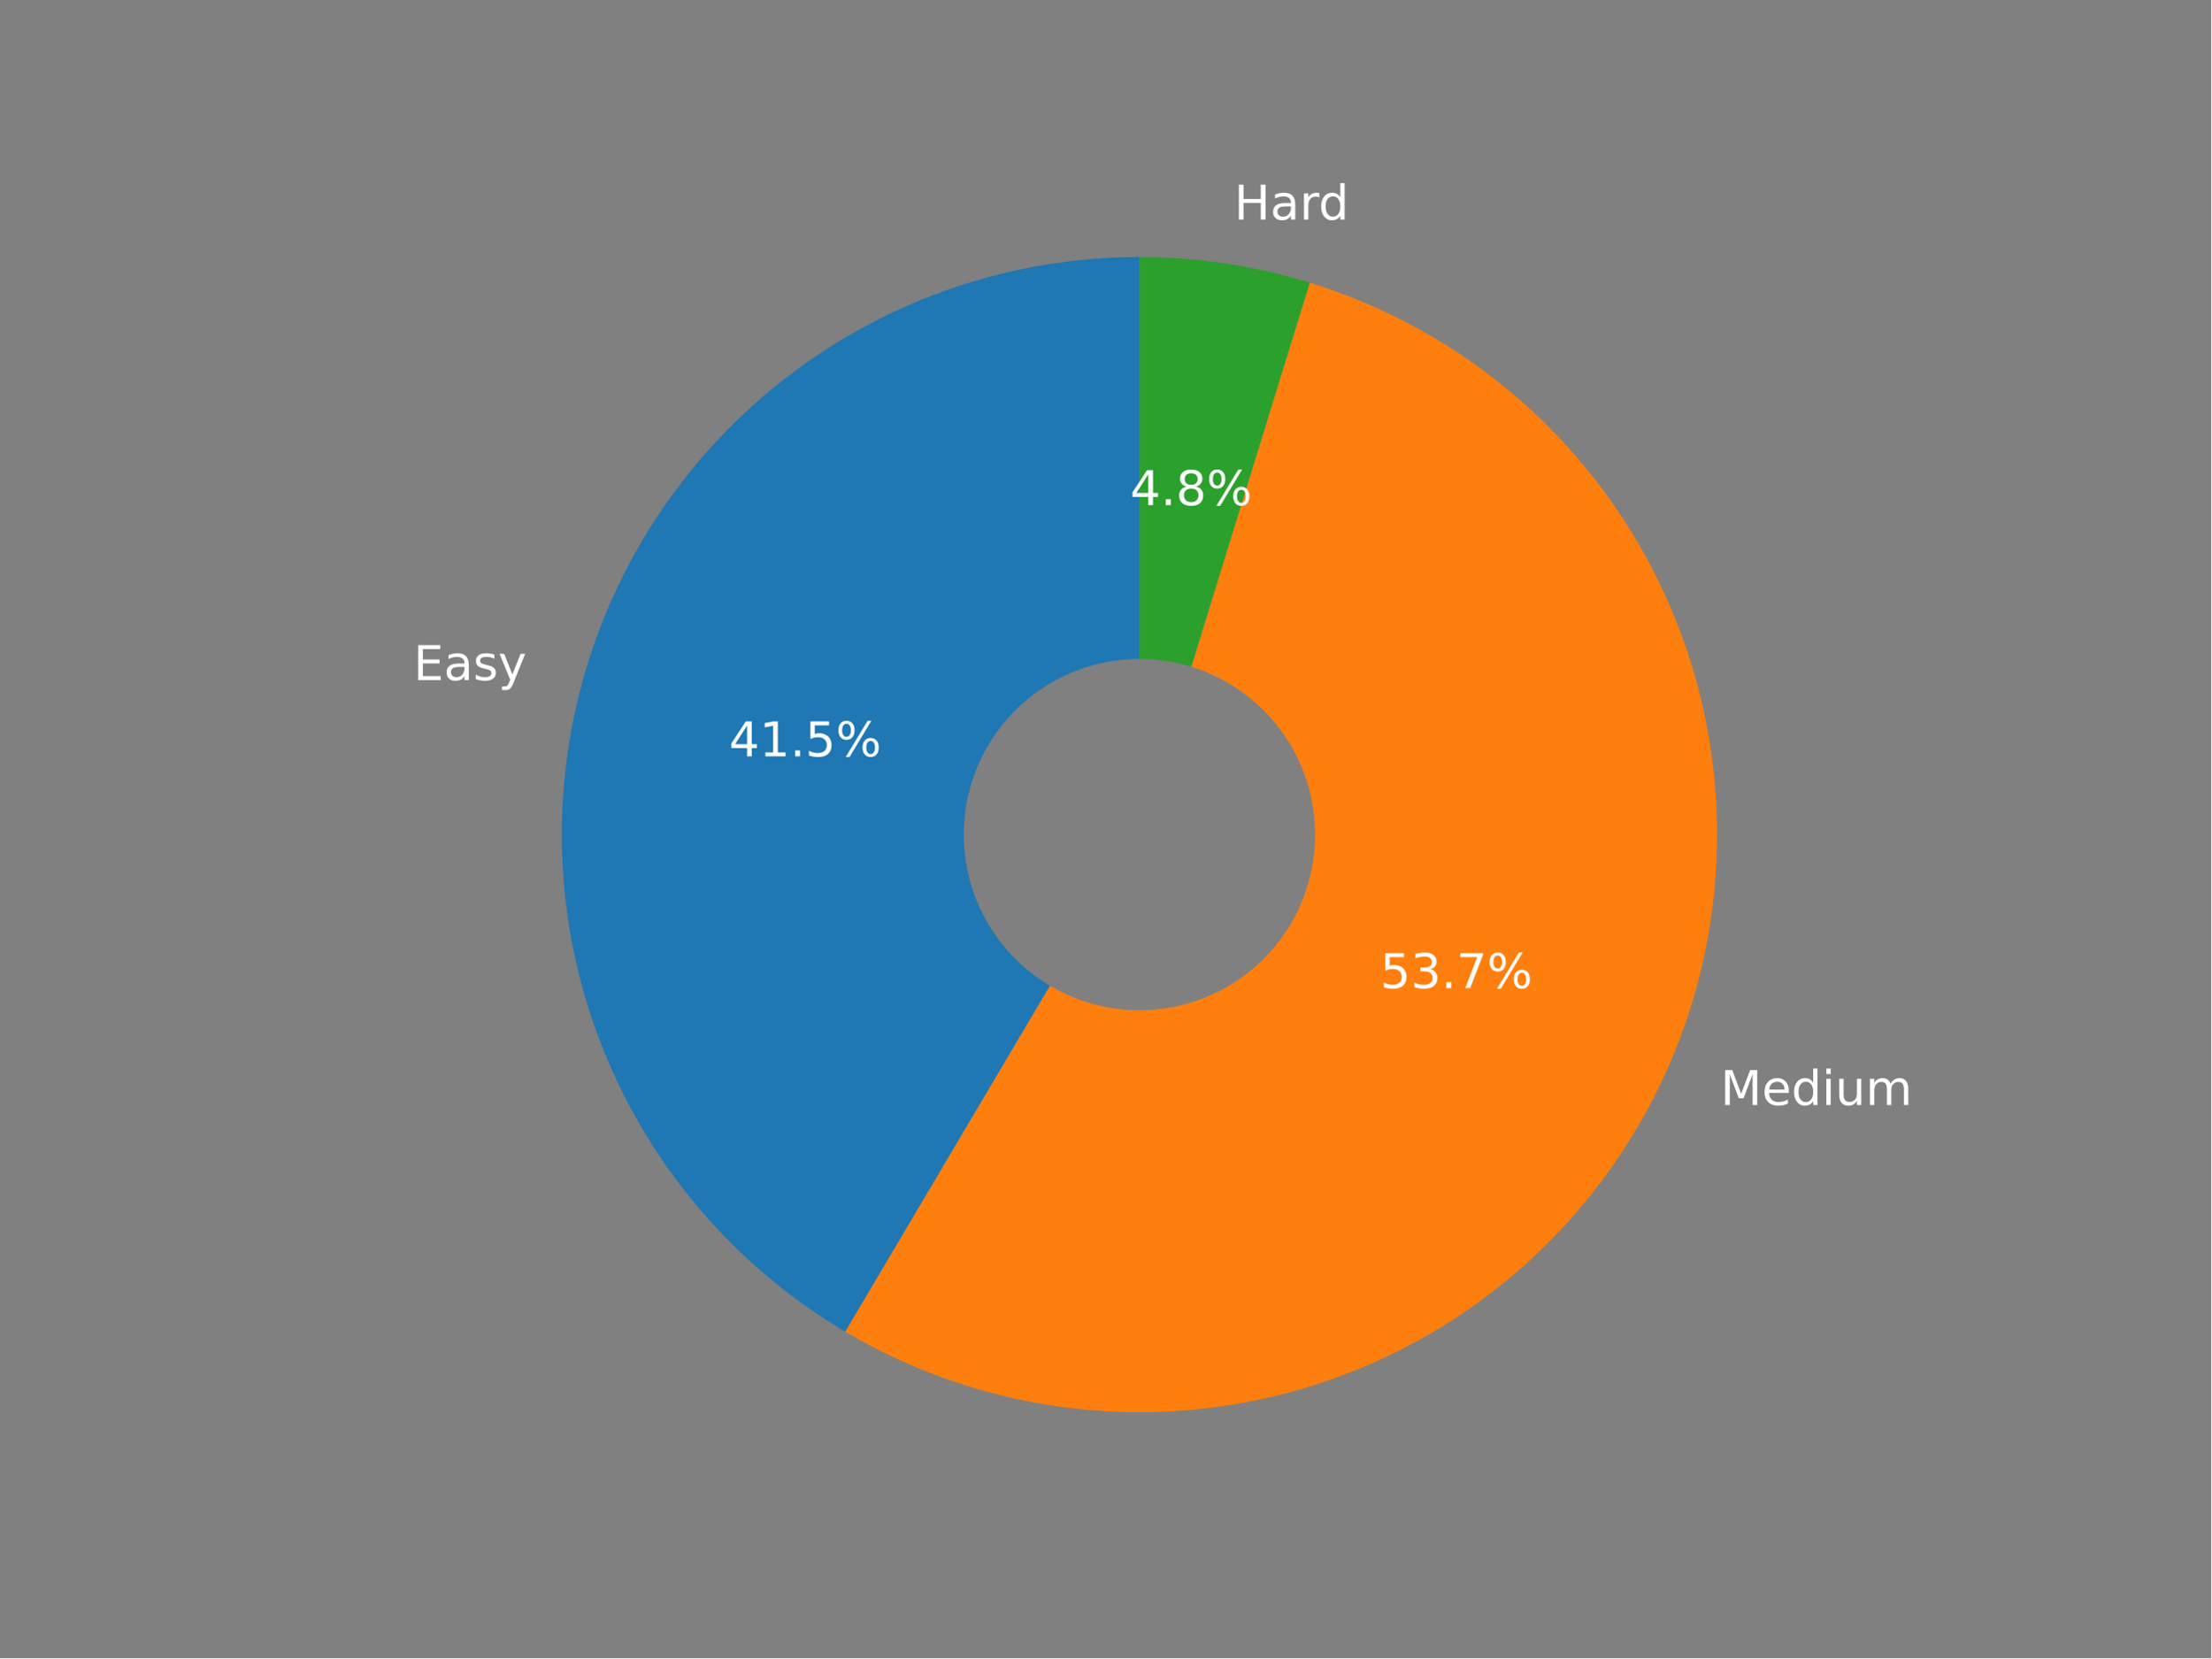
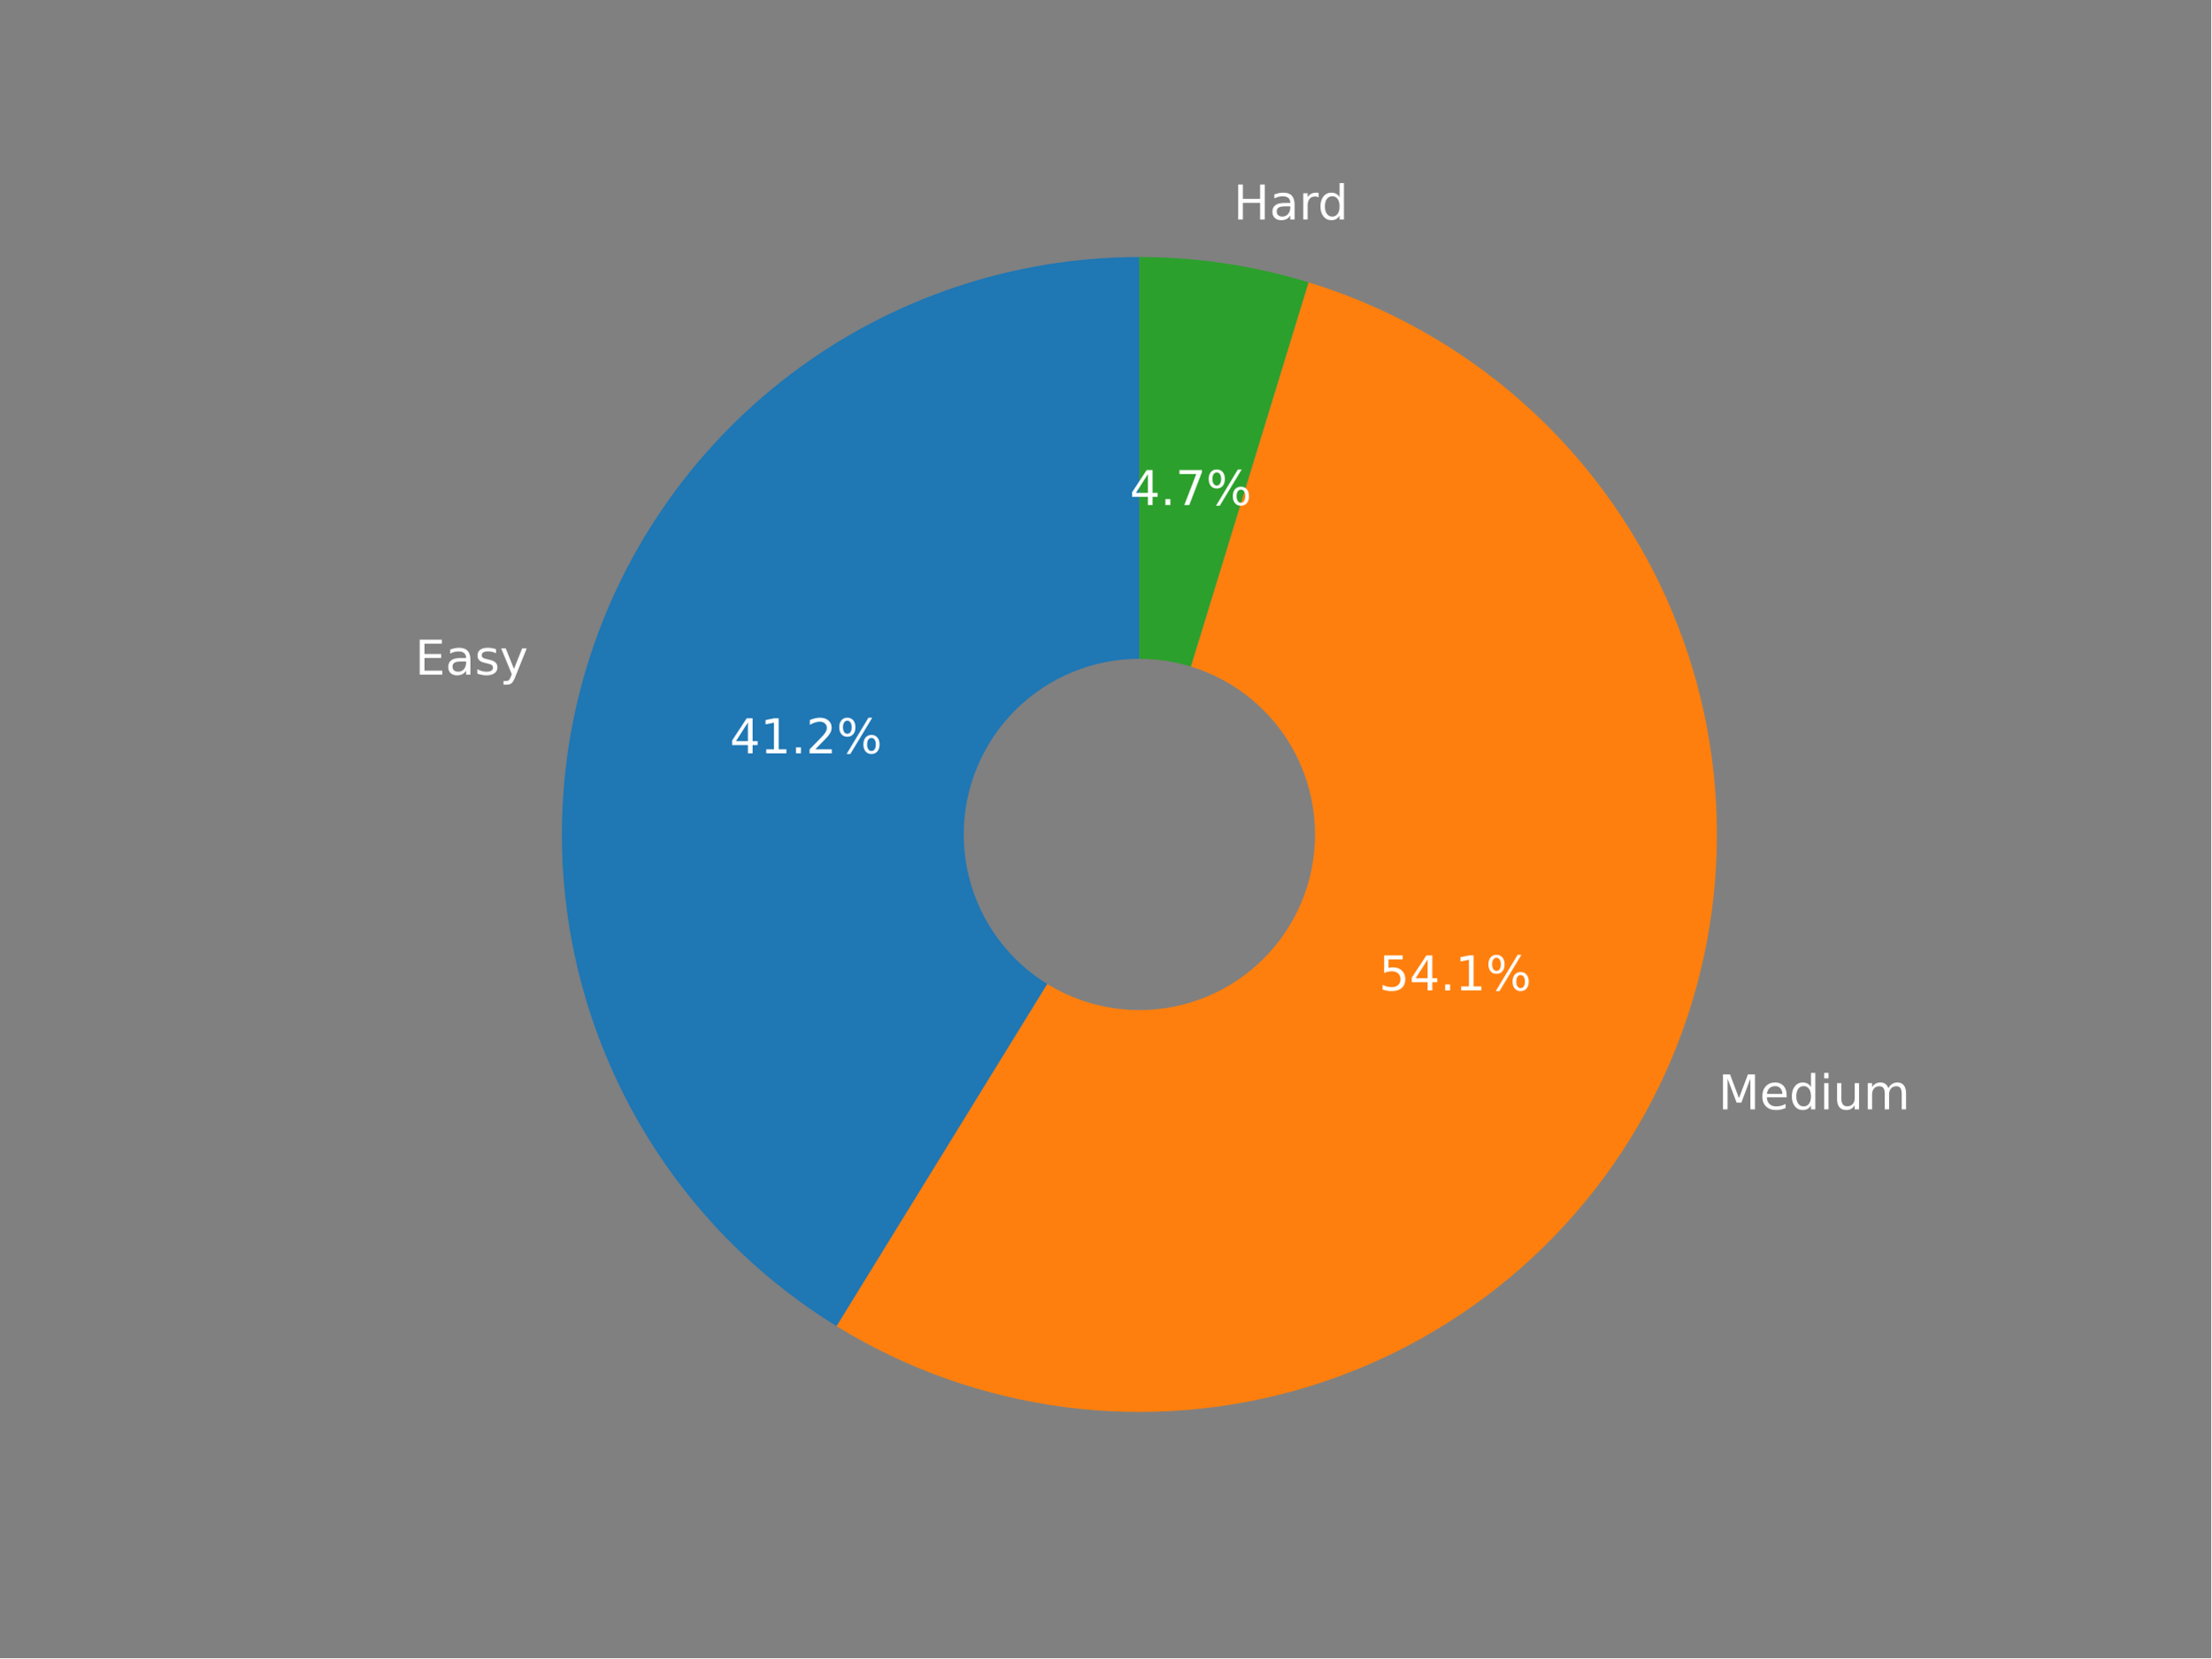
<svg xmlns="http://www.w3.org/2000/svg" xmlns:xlink="http://www.w3.org/1999/xlink" width="460.8pt" height="345.6pt" viewBox="0 0 460.8 345.6" version="1.1">
  <defs>
    <style type="text/css">*{stroke-linejoin: round; stroke-linecap: butt}</style>
  </defs>
  <g id="figure_1">
    <g id="patch_1">
      <path d="M 0 345.6  L 460.8 345.6  L 460.8 0  L 0 0  z " style="fill: #808080" />
    </g>
    <g id="axes_1">
      <g id="patch_2">
-         <path d="M 237.463 53.568  C 211.077 53.568 185.408 62.243 164.432 78.25  C 143.455 94.257 128.312 116.725 121.346 142.176  C 114.381 167.626 115.973 194.674 125.875 219.132  C 135.776 243.59 153.45 264.127 176.159 277.564  L 237.463 173.955  L 237.463 53.568  z " style="fill: #1f77b4" />
+         <path d="M 237.452 53.568  C 211.253 53.568 185.756 62.122 164.858 77.924  C 143.96 93.726 128.783 115.927 121.644 141.136  C 114.506 166.344 115.79 193.207 125.3 217.619  C 134.81 242.032 152.036 262.684 174.346 276.421  L 237.452 173.93  L 237.452 53.568  z " style="fill: #1f77b4" />
      </g>
      <g id="patch_3">
-         <path d="M 176.159 277.564  C 190.79 286.221 207.09 291.681 223.984 293.585  C 240.878 295.488 257.984 293.792 274.175 288.607  C 290.366 283.423 305.276 274.868 317.922 263.506  C 330.568 252.144 340.665 238.231 347.546 222.685  C 354.428 207.14 357.939 190.312 357.848 173.312  C 357.757 156.311 354.066 139.522 347.019 124.051  C 339.972 108.58 329.727 94.776 316.96 83.549  C 304.194 72.323 289.193 63.927 272.948 58.916  L 237.463 173.955  L 176.159 277.564  z " style="fill: #ff7f0e" />
+         <path d="M 174.346 276.421  C 188.904 285.385 205.206 291.145 222.164 293.316  C 239.122 295.488 256.35 294.022 272.697 289.015  C 289.044 284.009 304.138 275.577 316.972 264.282  C 329.806 252.987 340.087 239.086 347.129 223.507  C 354.171 207.928 357.814 191.026 357.814 173.93  C 357.814 156.833 354.171 139.931 347.129 124.353  C 340.087 108.774 329.806 94.873 316.972 83.578  C 304.138 72.282 289.044 63.85 272.697 58.844  L 237.452 173.93  L 174.346 276.421  z " style="fill: #ff7f0e" />
      </g>
      <g id="patch_4">
-         <path d="M 272.948 58.916  C 267.208 57.146 261.345 55.808 255.406 54.913  C 249.467 54.017 243.469 53.568 237.463 53.568  L 237.463 173.955  L 272.948 58.916  z " style="fill: #2ca02c" />
+         <path d="M 272.697 58.844  C 266.994 57.097 261.17 55.777 255.271 54.894  C 249.373 54.011 243.417 53.568 237.452 53.568  L 237.452 173.93  L 272.697 58.844  z " style="fill: #2ca02c" />
      </g>
      <g id="patch_5">
-         <path d="M 237.463 210.071  C 247.041 210.071 256.228 206.265 263.001 199.493  C 269.774 192.72 273.579 183.533 273.579 173.955  C 273.579 164.377 269.774 155.19 263.001 148.417  C 256.228 141.644 247.041 137.839 237.463 137.839  C 227.885 137.839 218.698 141.644 211.925 148.417  C 205.152 155.19 201.347 164.377 201.347 173.955  C 201.347 183.533 205.152 192.72 211.925 199.493  C 218.698 206.265 227.885 210.071 237.463 210.071  z " clip-path="url(#p0da49d5dc7)" style="fill: #808080; stroke: #808080; stroke-linejoin: miter" />
+         <path d="M 237.452 210.038  C 247.028 210.038 256.214 206.234 262.985 199.462  C 269.756 192.691 273.561 183.506 273.561 173.93  C 273.561 164.354 269.756 155.168 262.985 148.397  C 256.214 141.626 247.028 137.821 237.452 137.821  C 227.876 137.821 218.691 141.626 211.92 148.397  C 205.148 155.168 201.344 164.354 201.344 173.93  C 201.344 183.506 205.148 192.691 211.92 199.462  C 218.691 206.234 227.876 210.038 237.452 210.038  z " clip-path="url(#p62e73e22fa)" style="fill: #808080; stroke: #808080; stroke-linejoin: miter" />
      </g>
      <g id="matplotlib.axis_1" />
      <g id="matplotlib.axis_2" />
      <g id="text_1">
-         <g style="fill: #ffffff" transform="translate(86.15982 141.757)scale(0.1 -0.1)">
+         <g style="fill: #ffffff" transform="translate(86.48858 140.6157)scale(0.1 -0.1)">
          <defs>
            <path id="DejaVuSans-45" d="M 628 4666  L 3578 4666  L 3578 4134  L 1259 4134  L 1259 2753  L 3481 2753  L 3481 2222  L 1259 2222  L 1259 531  L 3634 531  L 3634 0  L 628 0  L 628 4666  z " transform="scale(0.015625)" />
            <path id="DejaVuSans-61" d="M 2194 1759  Q 1497 1759 1228 1600  Q 959 1441 959 1056  Q 959 750 1161 570  Q 1363 391 1709 391  Q 2188 391 2477 730  Q 2766 1069 2766 1631  L 2766 1759  L 2194 1759  z M 3341 1997  L 3341 0  L 2766 0  L 2766 531  Q 2569 213 2275 61  Q 1981 -91 1556 -91  Q 1019 -91 701 211  Q 384 513 384 1019  Q 384 1609 779 1909  Q 1175 2209 1959 2209  L 2766 2209  L 2766 2266  Q 2766 2663 2505 2880  Q 2244 3097 1772 3097  Q 1472 3097 1187 3025  Q 903 2953 641 2809  L 641 3341  Q 956 3463 1253 3523  Q 1550 3584 1831 3584  Q 2591 3584 2966 3190  Q 3341 2797 3341 1997  z " transform="scale(0.015625)" />
            <path id="DejaVuSans-73" d="M 2834 3397  L 2834 2853  Q 2591 2978 2328 3040  Q 2066 3103 1784 3103  Q 1356 3103 1142 2972  Q 928 2841 928 2578  Q 928 2378 1081 2264  Q 1234 2150 1697 2047  L 1894 2003  Q 2506 1872 2764 1633  Q 3022 1394 3022 966  Q 3022 478 2636 193  Q 2250 -91 1575 -91  Q 1294 -91 989 -36  Q 684 19 347 128  L 347 722  Q 666 556 975 473  Q 1284 391 1588 391  Q 1994 391 2212 530  Q 2431 669 2431 922  Q 2431 1156 2273 1281  Q 2116 1406 1581 1522  L 1381 1569  Q 847 1681 609 1914  Q 372 2147 372 2553  Q 372 3047 722 3315  Q 1072 3584 1716 3584  Q 2034 3584 2315 3537  Q 2597 3491 2834 3397  z " transform="scale(0.015625)" />
            <path id="DejaVuSans-79" d="M 2059 -325  Q 1816 -950 1584 -1140  Q 1353 -1331 966 -1331  L 506 -1331  L 506 -850  L 844 -850  Q 1081 -850 1212 -737  Q 1344 -625 1503 -206  L 1606 56  L 191 3500  L 800 3500  L 1894 763  L 2988 3500  L 3597 3500  L 2059 -325  z " transform="scale(0.015625)" />
          </defs>
          <use xlink:href="#DejaVuSans-45" />
          <use xlink:href="#DejaVuSans-61" x="63.184" />
          <use xlink:href="#DejaVuSans-73" x="124.463" />
          <use xlink:href="#DejaVuSans-79" x="176.562" />
        </g>
      </g>
      <g id="text_2">
-         <g style="fill: #ffffff" transform="translate(151.9095 157.6466)scale(0.1 -0.1)">
+         <g style="fill: #ffffff" transform="translate(152.084 157.0127)scale(0.1 -0.1)">
          <defs>
            <path id="DejaVuSans-34" d="M 2419 4116  L 825 1625  L 2419 1625  L 2419 4116  z M 2253 4666  L 3047 4666  L 3047 1625  L 3713 1625  L 3713 1100  L 3047 1100  L 3047 0  L 2419 0  L 2419 1100  L 313 1100  L 313 1709  L 2253 4666  z " transform="scale(0.015625)" />
            <path id="DejaVuSans-31" d="M 794 531  L 1825 531  L 1825 4091  L 703 3866  L 703 4441  L 1819 4666  L 2450 4666  L 2450 531  L 3481 531  L 3481 0  L 794 0  L 794 531  z " transform="scale(0.015625)" />
            <path id="DejaVuSans-2e" d="M 684 794  L 1344 794  L 1344 0  L 684 0  L 684 794  z " transform="scale(0.015625)" />
-             <path id="DejaVuSans-35" d="M 691 4666  L 3169 4666  L 3169 4134  L 1269 4134  L 1269 2991  Q 1406 3038 1543 3061  Q 1681 3084 1819 3084  Q 2600 3084 3056 2656  Q 3513 2228 3513 1497  Q 3513 744 3044 326  Q 2575 -91 1722 -91  Q 1428 -91 1123 -41  Q 819 9 494 109  L 494 744  Q 775 591 1075 516  Q 1375 441 1709 441  Q 2250 441 2565 725  Q 2881 1009 2881 1497  Q 2881 1984 2565 2268  Q 2250 2553 1709 2553  Q 1456 2553 1204 2497  Q 953 2441 691 2322  L 691 4666  z " transform="scale(0.015625)" />
+             <path id="DejaVuSans-32" d="M 1228 531  L 3431 531  L 3431 0  L 469 0  L 469 531  Q 828 903 1448 1529  Q 2069 2156 2228 2338  Q 2531 2678 2651 2914  Q 2772 3150 2772 3378  Q 2772 3750 2511 3984  Q 2250 4219 1831 4219  Q 1534 4219 1204 4116  Q 875 4013 500 3803  L 500 4441  Q 881 4594 1212 4672  Q 1544 4750 1819 4750  Q 2544 4750 2975 4387  Q 3406 4025 3406 3419  Q 3406 3131 3298 2873  Q 3191 2616 2906 2266  Q 2828 2175 2409 1742  Q 1991 1309 1228 531  z " transform="scale(0.015625)" />
            <path id="DejaVuSans-25" d="M 4653 2053  Q 4381 2053 4226 1822  Q 4072 1591 4072 1178  Q 4072 772 4226 539  Q 4381 306 4653 306  Q 4919 306 5073 539  Q 5228 772 5228 1178  Q 5228 1588 5073 1820  Q 4919 2053 4653 2053  z M 4653 2450  Q 5147 2450 5437 2106  Q 5728 1763 5728 1178  Q 5728 594 5436 251  Q 5144 -91 4653 -91  Q 4153 -91 3862 251  Q 3572 594 3572 1178  Q 3572 1766 3864 2108  Q 4156 2450 4653 2450  z M 1428 4353  Q 1159 4353 1004 4120  Q 850 3888 850 3481  Q 850 3069 1003 2837  Q 1156 2606 1428 2606  Q 1700 2606 1854 2837  Q 2009 3069 2009 3481  Q 2009 3884 1853 4118  Q 1697 4353 1428 4353  z M 4250 4750  L 4750 4750  L 1831 -91  L 1331 -91  L 4250 4750  z M 1428 4750  Q 1922 4750 2215 4408  Q 2509 4066 2509 3481  Q 2509 2891 2217 2550  Q 1925 2209 1428 2209  Q 931 2209 642 2551  Q 353 2894 353 3481  Q 353 4063 643 4406  Q 934 4750 1428 4750  z " transform="scale(0.015625)" />
          </defs>
          <use xlink:href="#DejaVuSans-34" />
          <use xlink:href="#DejaVuSans-31" x="63.623" />
          <use xlink:href="#DejaVuSans-2e" x="127.246" />
-           <use xlink:href="#DejaVuSans-35" x="159.033" />
+           <use xlink:href="#DejaVuSans-32" x="159.033" />
          <use xlink:href="#DejaVuSans-25" x="222.656" />
        </g>
      </g>
      <g id="text_3">
-         <g style="fill: #ffffff" transform="translate(358.5545 230.3177)scale(0.1 -0.1)">
+         <g style="fill: #ffffff" transform="translate(358.097 231.2239)scale(0.1 -0.1)">
          <defs>
            <path id="DejaVuSans-4d" d="M 628 4666  L 1569 4666  L 2759 1491  L 3956 4666  L 4897 4666  L 4897 0  L 4281 0  L 4281 4097  L 3078 897  L 2444 897  L 1241 4097  L 1241 0  L 628 0  L 628 4666  z " transform="scale(0.015625)" />
            <path id="DejaVuSans-65" d="M 3597 1894  L 3597 1613  L 953 1613  Q 991 1019 1311 708  Q 1631 397 2203 397  Q 2534 397 2845 478  Q 3156 559 3463 722  L 3463 178  Q 3153 47 2828 -22  Q 2503 -91 2169 -91  Q 1331 -91 842 396  Q 353 884 353 1716  Q 353 2575 817 3079  Q 1281 3584 2069 3584  Q 2775 3584 3186 3129  Q 3597 2675 3597 1894  z M 3022 2063  Q 3016 2534 2758 2815  Q 2500 3097 2075 3097  Q 1594 3097 1305 2825  Q 1016 2553 972 2059  L 3022 2063  z " transform="scale(0.015625)" />
            <path id="DejaVuSans-64" d="M 2906 2969  L 2906 4863  L 3481 4863  L 3481 0  L 2906 0  L 2906 525  Q 2725 213 2448 61  Q 2172 -91 1784 -91  Q 1150 -91 751 415  Q 353 922 353 1747  Q 353 2572 751 3078  Q 1150 3584 1784 3584  Q 2172 3584 2448 3432  Q 2725 3281 2906 2969  z M 947 1747  Q 947 1113 1208 752  Q 1469 391 1925 391  Q 2381 391 2643 752  Q 2906 1113 2906 1747  Q 2906 2381 2643 2742  Q 2381 3103 1925 3103  Q 1469 3103 1208 2742  Q 947 2381 947 1747  z " transform="scale(0.015625)" />
            <path id="DejaVuSans-69" d="M 603 3500  L 1178 3500  L 1178 0  L 603 0  L 603 3500  z M 603 4863  L 1178 4863  L 1178 4134  L 603 4134  L 603 4863  z " transform="scale(0.015625)" />
            <path id="DejaVuSans-75" d="M 544 1381  L 544 3500  L 1119 3500  L 1119 1403  Q 1119 906 1312 657  Q 1506 409 1894 409  Q 2359 409 2629 706  Q 2900 1003 2900 1516  L 2900 3500  L 3475 3500  L 3475 0  L 2900 0  L 2900 538  Q 2691 219 2414 64  Q 2138 -91 1772 -91  Q 1169 -91 856 284  Q 544 659 544 1381  z M 1991 3584  L 1991 3584  z " transform="scale(0.015625)" />
            <path id="DejaVuSans-6d" d="M 3328 2828  Q 3544 3216 3844 3400  Q 4144 3584 4550 3584  Q 5097 3584 5394 3201  Q 5691 2819 5691 2113  L 5691 0  L 5113 0  L 5113 2094  Q 5113 2597 4934 2840  Q 4756 3084 4391 3084  Q 3944 3084 3684 2787  Q 3425 2491 3425 1978  L 3425 0  L 2847 0  L 2847 2094  Q 2847 2600 2669 2842  Q 2491 3084 2119 3084  Q 1678 3084 1418 2786  Q 1159 2488 1159 1978  L 1159 0  L 581 0  L 581 3500  L 1159 3500  L 1159 2956  Q 1356 3278 1631 3431  Q 1906 3584 2284 3584  Q 2666 3584 2933 3390  Q 3200 3197 3328 2828  z " transform="scale(0.015625)" />
          </defs>
          <use xlink:href="#DejaVuSans-4d" />
          <use xlink:href="#DejaVuSans-65" x="86.279" />
          <use xlink:href="#DejaVuSans-64" x="147.803" />
          <use xlink:href="#DejaVuSans-69" x="211.279" />
          <use xlink:href="#DejaVuSans-75" x="239.062" />
          <use xlink:href="#DejaVuSans-6d" x="302.441" />
        </g>
      </g>
      <g id="text_4">
-         <g style="fill: #ffffff" transform="translate(287.6293 205.9525)scale(0.1 -0.1)">
+         <g style="fill: #ffffff" transform="translate(287.3749 206.4353)scale(0.1 -0.1)">
          <defs>
-             <path id="DejaVuSans-33" d="M 2597 2516  Q 3050 2419 3304 2112  Q 3559 1806 3559 1356  Q 3559 666 3084 287  Q 2609 -91 1734 -91  Q 1441 -91 1130 -33  Q 819 25 488 141  L 488 750  Q 750 597 1062 519  Q 1375 441 1716 441  Q 2309 441 2620 675  Q 2931 909 2931 1356  Q 2931 1769 2642 2001  Q 2353 2234 1838 2234  L 1294 2234  L 1294 2753  L 1863 2753  Q 2328 2753 2575 2939  Q 2822 3125 2822 3475  Q 2822 3834 2567 4026  Q 2313 4219 1838 4219  Q 1578 4219 1281 4162  Q 984 4106 628 3988  L 628 4550  Q 988 4650 1302 4700  Q 1616 4750 1894 4750  Q 2613 4750 3031 4423  Q 3450 4097 3450 3541  Q 3450 3153 3228 2886  Q 3006 2619 2597 2516  z " transform="scale(0.015625)" />
-             <path id="DejaVuSans-37" d="M 525 4666  L 3525 4666  L 3525 4397  L 1831 0  L 1172 0  L 2766 4134  L 525 4134  L 525 4666  z " transform="scale(0.015625)" />
+             <path id="DejaVuSans-35" d="M 691 4666  L 3169 4666  L 3169 4134  L 1269 4134  L 1269 2991  Q 1406 3038 1543 3061  Q 1681 3084 1819 3084  Q 2600 3084 3056 2656  Q 3513 2228 3513 1497  Q 3513 744 3044 326  Q 2575 -91 1722 -91  Q 1428 -91 1123 -41  Q 819 9 494 109  L 494 744  Q 775 591 1075 516  Q 1375 441 1709 441  Q 2250 441 2565 725  Q 2881 1009 2881 1497  Q 2881 1984 2565 2268  Q 2250 2553 1709 2553  Q 1456 2553 1204 2497  Q 953 2441 691 2322  L 691 4666  z " transform="scale(0.015625)" />
          </defs>
          <use xlink:href="#DejaVuSans-35" />
-           <use xlink:href="#DejaVuSans-33" x="63.623" />
+           <use xlink:href="#DejaVuSans-34" x="63.623" />
          <use xlink:href="#DejaVuSans-2e" x="127.246" />
-           <use xlink:href="#DejaVuSans-37" x="159.033" />
+           <use xlink:href="#DejaVuSans-31" x="159.033" />
          <use xlink:href="#DejaVuSans-25" x="222.656" />
        </g>
      </g>
      <g id="text_5">
-         <g style="fill: #ffffff" transform="translate(257.2 45.76778)scale(0.1 -0.1)">
+         <g style="fill: #ffffff" transform="translate(257.0529 45.75011)scale(0.1 -0.1)">
          <defs>
            <path id="DejaVuSans-48" d="M 628 4666  L 1259 4666  L 1259 2753  L 3553 2753  L 3553 4666  L 4184 4666  L 4184 0  L 3553 0  L 3553 2222  L 1259 2222  L 1259 0  L 628 0  L 628 4666  z " transform="scale(0.015625)" />
            <path id="DejaVuSans-72" d="M 2631 2963  Q 2534 3019 2420 3045  Q 2306 3072 2169 3072  Q 1681 3072 1420 2755  Q 1159 2438 1159 1844  L 1159 0  L 581 0  L 581 3500  L 1159 3500  L 1159 2956  Q 1341 3275 1631 3429  Q 1922 3584 2338 3584  Q 2397 3584 2469 3576  Q 2541 3569 2628 3553  L 2631 2963  z " transform="scale(0.015625)" />
          </defs>
          <use xlink:href="#DejaVuSans-48" />
          <use xlink:href="#DejaVuSans-61" x="75.195" />
          <use xlink:href="#DejaVuSans-72" x="136.475" />
          <use xlink:href="#DejaVuSans-64" x="175.838" />
        </g>
      </g>
      <g id="text_6">
-         <g style="fill: #ffffff" transform="translate(235.5263 105.2889)scale(0.1 -0.1)">
+         <g style="fill: #ffffff" transform="translate(235.4412 105.2678)scale(0.1 -0.1)">
          <defs>
-             <path id="DejaVuSans-38" d="M 2034 2216  Q 1584 2216 1326 1975  Q 1069 1734 1069 1313  Q 1069 891 1326 650  Q 1584 409 2034 409  Q 2484 409 2743 651  Q 3003 894 3003 1313  Q 3003 1734 2745 1975  Q 2488 2216 2034 2216  z M 1403 2484  Q 997 2584 770 2862  Q 544 3141 544 3541  Q 544 4100 942 4425  Q 1341 4750 2034 4750  Q 2731 4750 3128 4425  Q 3525 4100 3525 3541  Q 3525 3141 3298 2862  Q 3072 2584 2669 2484  Q 3125 2378 3379 2068  Q 3634 1759 3634 1313  Q 3634 634 3220 271  Q 2806 -91 2034 -91  Q 1263 -91 848 271  Q 434 634 434 1313  Q 434 1759 690 2068  Q 947 2378 1403 2484  z M 1172 3481  Q 1172 3119 1398 2916  Q 1625 2713 2034 2713  Q 2441 2713 2670 2916  Q 2900 3119 2900 3481  Q 2900 3844 2670 4047  Q 2441 4250 2034 4250  Q 1625 4250 1398 4047  Q 1172 3844 1172 3481  z " transform="scale(0.015625)" />
+             <path id="DejaVuSans-37" d="M 525 4666  L 3525 4666  L 3525 4397  L 1831 0  L 1172 0  L 2766 4134  L 525 4134  L 525 4666  z " transform="scale(0.015625)" />
          </defs>
          <use xlink:href="#DejaVuSans-34" />
          <use xlink:href="#DejaVuSans-2e" x="63.623" />
-           <use xlink:href="#DejaVuSans-38" x="95.41" />
+           <use xlink:href="#DejaVuSans-37" x="95.41" />
          <use xlink:href="#DejaVuSans-25" x="159.033" />
        </g>
      </g>
    </g>
  </g>
  <defs>
-     <clipPath id="p0da49d5dc7">
+     <clipPath id="p62e73e22fa">
      <rect x="57.6" y="41.472" width="357.12" height="266.112" />
    </clipPath>
  </defs>
</svg>
